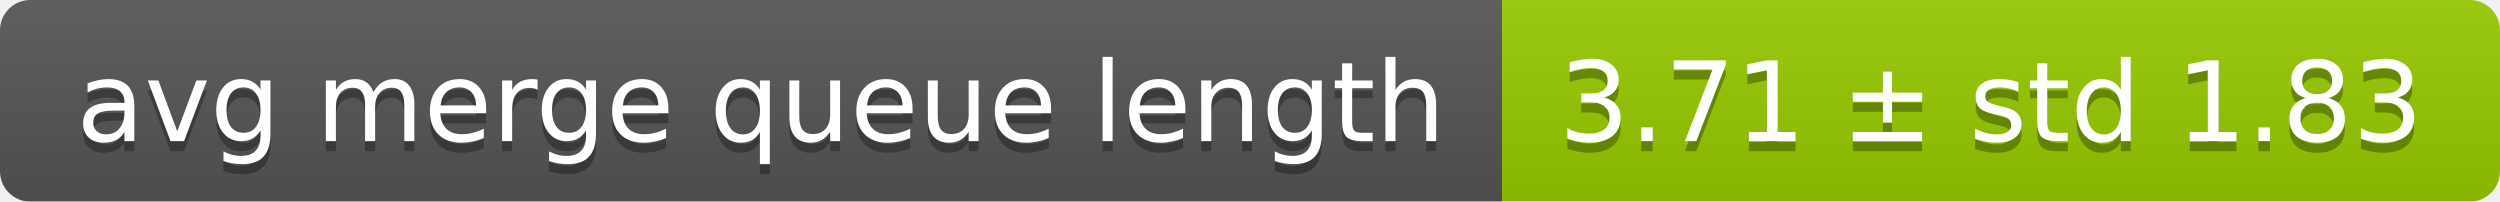
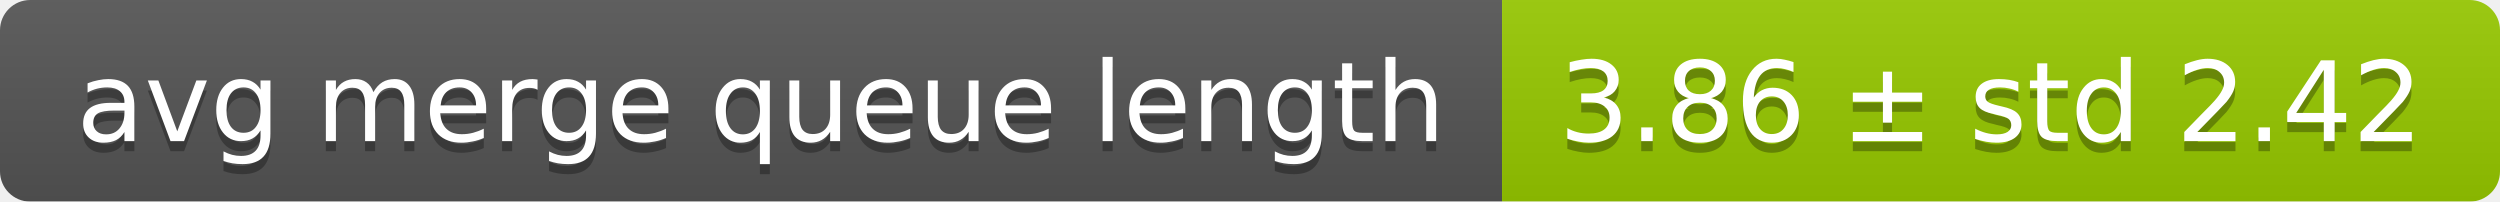
<svg xmlns="http://www.w3.org/2000/svg" width="248" height="20">
  <linearGradient id="smooth" x2="0" y2="100%">
    <stop offset="0" stop-color="#bbb" stop-opacity=".1" />
    <stop offset="1" stop-opacity=".1" />
  </linearGradient>
  <mask id="round">
    <rect width="248" height="20" rx="3" fill="#fff" />
  </mask>
  <g mask="url(#round)">
    <rect width="149" height="20" fill="#555" />
    <rect x="149" width="99" height="20" fill="#97ca00" />
    <rect width="248" height="20" fill="url(#smooth)" />
  </g>
  <g fill="#fff" text-anchor="middle" font-family="DejaVu Sans,Verdana,Geneva,sans-serif" font-size="11">
    <text x="75.5" y="15" fill="#010101" fill-opacity=".3">avg merge queue length</text>
    <text x="75.5" y="14">avg merge queue length</text>
-     <text x="197.5" y="15" fill="#010101" fill-opacity=".3">3.71 ± std 1.83</text>
-     <text x="197.5" y="14">3.71 ± std 1.83</text>
+     <text x="197.5" y="15" fill="#010101" fill-opacity=".3">3.86 ± std 2.42</text>
+     <text x="197.5" y="14">3.86 ± std 2.42</text>
  </g>
</svg>
